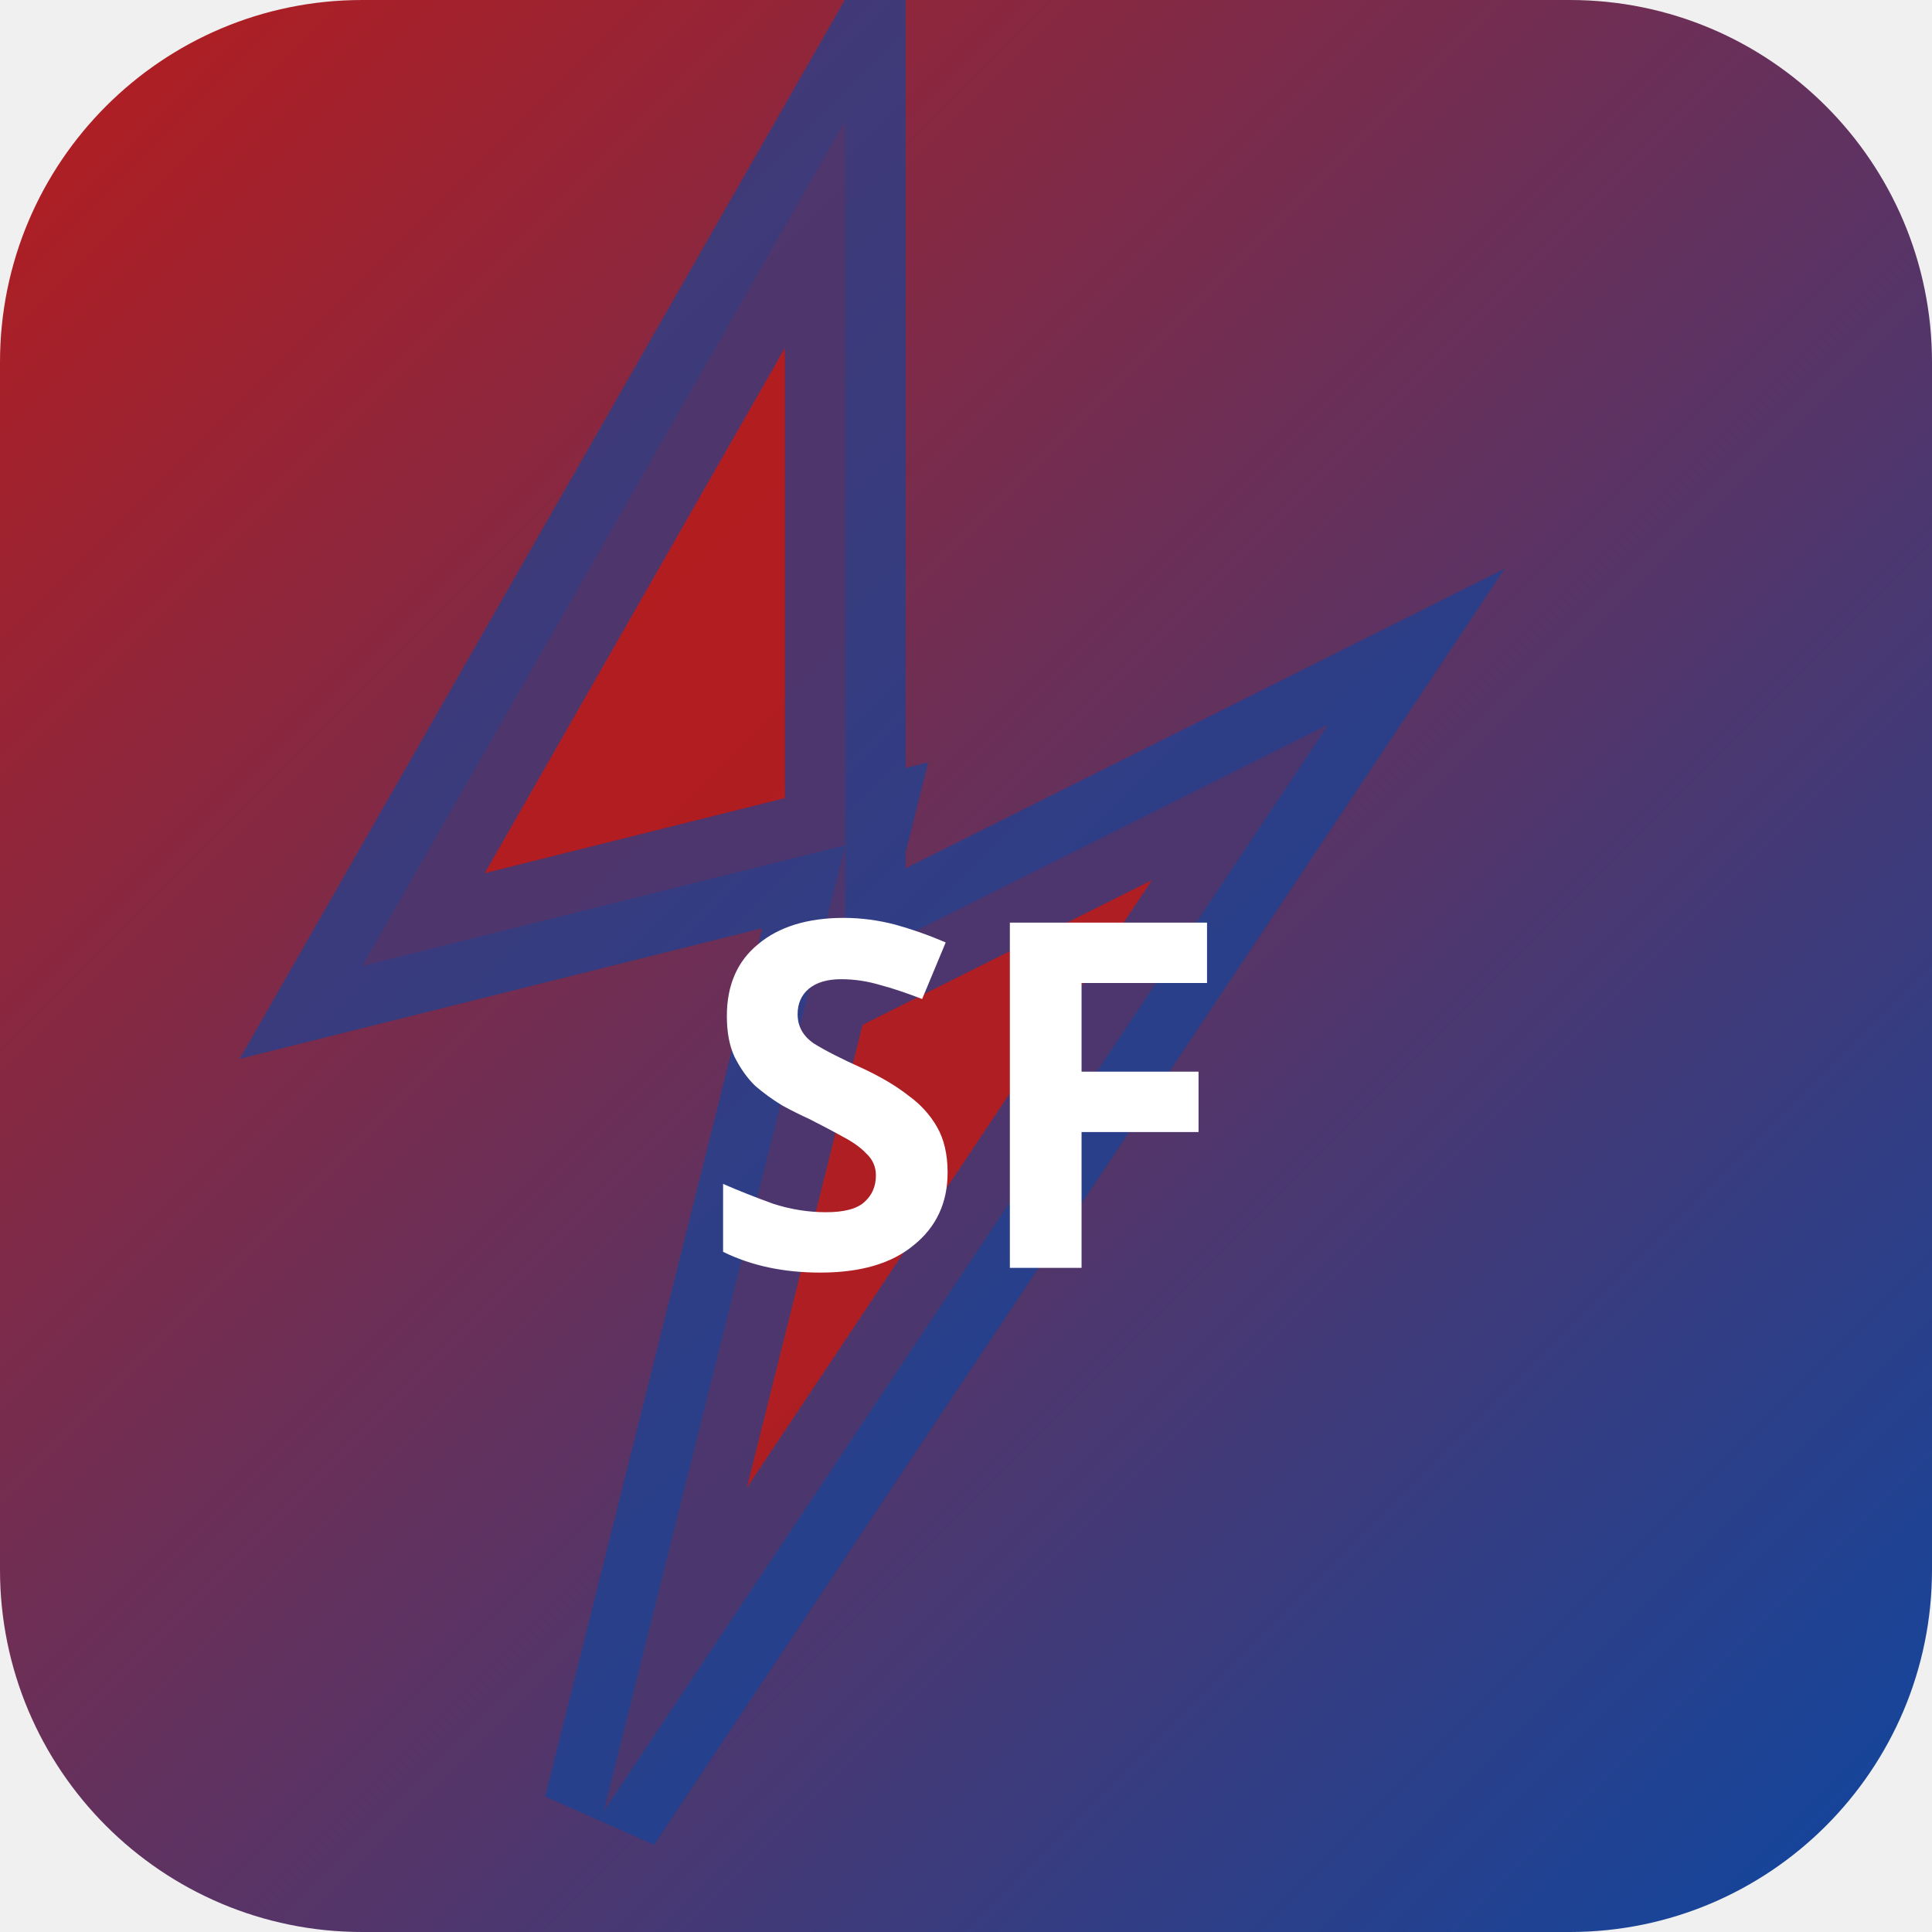
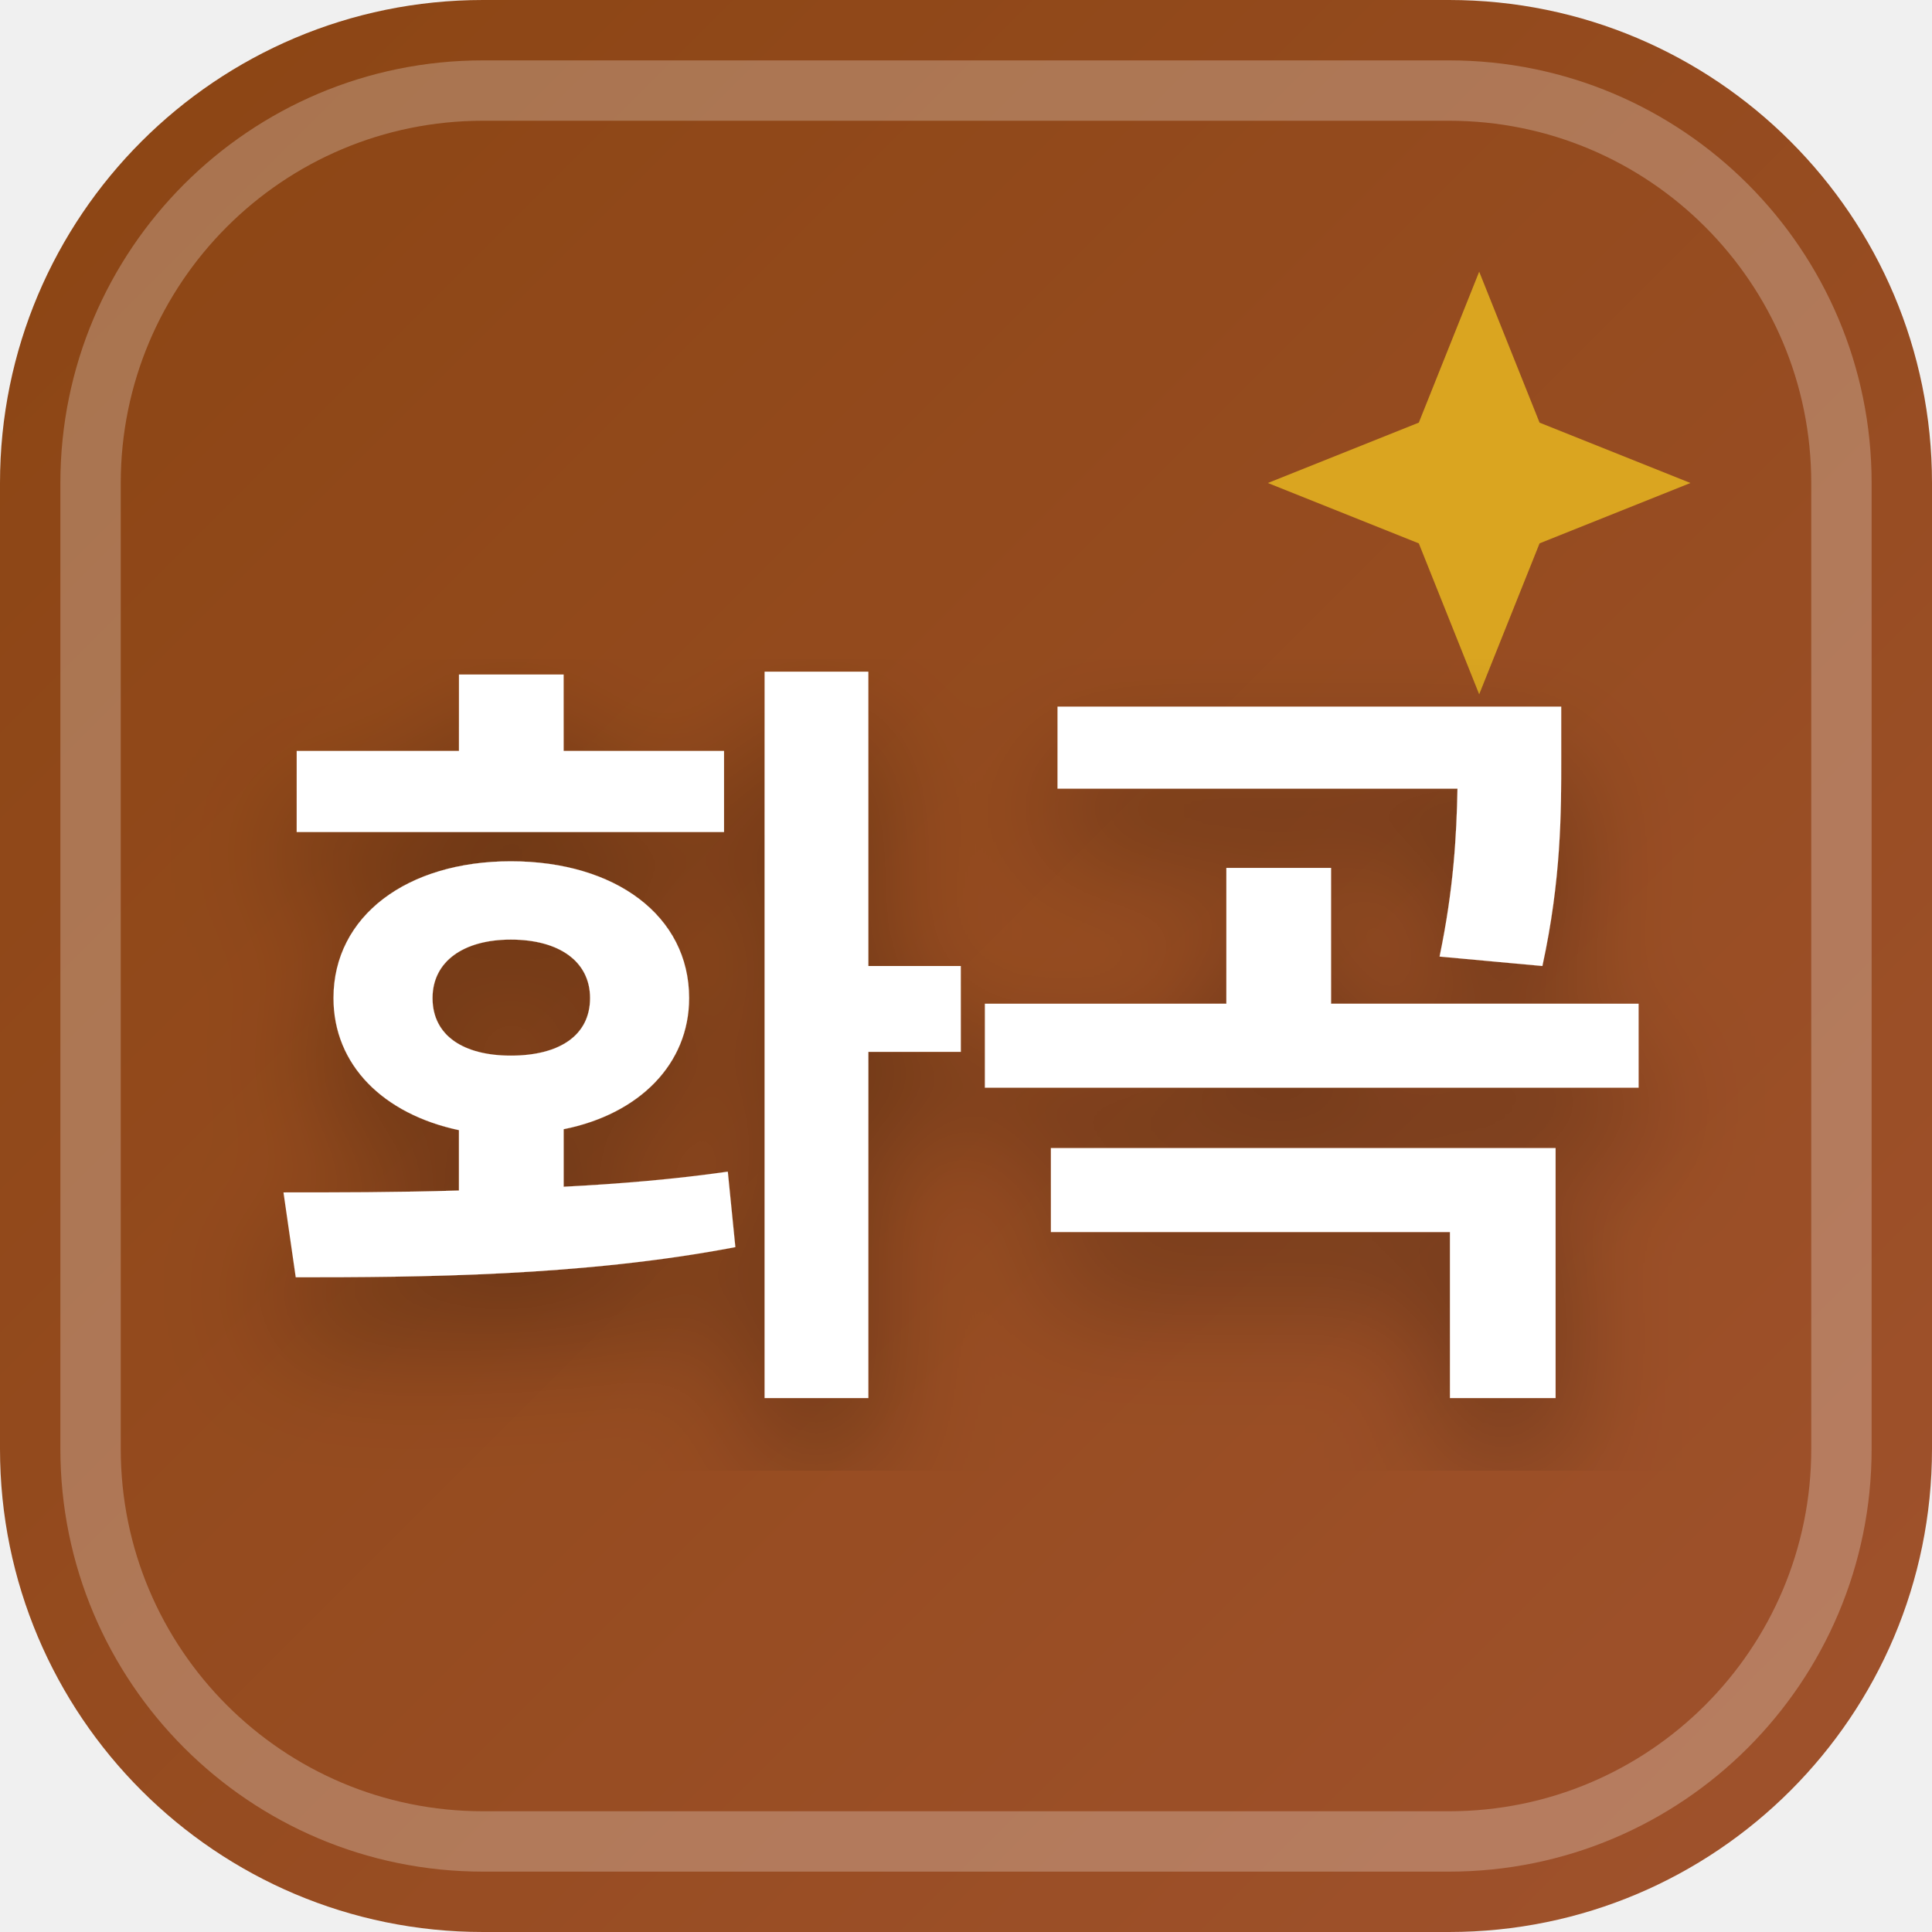
<svg xmlns="http://www.w3.org/2000/svg" width="32" height="32" viewBox="0 0 32 32">
  <defs>
-     <linearGradient id="bgsf-t" x1="0" y1="0" x2="1" y2="1">
-       <stop offset="0%" stop-color="#b71c1c" />
-       <stop offset="100%" stop-color="#0d47a1" />
+     <linearGradient id="favBg-화곡" x1="0%" y1="0%" x2="100%" y2="100%">
+       <stop offset="0%" stop-color="#8b4513" />
+       <stop offset="100%" stop-color="#a0522d" />
    </linearGradient>
+     <filter id="favShadow">
+       <feDropShadow dx="0" dy="1" stdDeviation="1" flood-color="#000000" flood-opacity="0.3" />
+     </filter>
  </defs>
-   <rect width="32" height="32" rx="6" fill="url(#bgsf-t)" />
-   <polygon points="14,2 6,16 14,14 10,30 22,12 14,16" fill="rgba(183,28,28,0.9)" stroke="rgba(13,71,161,0.6)" stroke-width="2" />
-   <text x="16" y="21" text-anchor="middle" fill="#fff" font-size="8" font-weight="700" font-family="system-ui">SF</text>
+   <rect width="32" height="32" rx="8" fill="url(#favBg-화곡)" />
+   <rect x="1.5" y="1.5" width="29" height="29" rx="6.5" fill="none" stroke="#ffffff" stroke-width="1" opacity="0.25" />
+   <path d="M 24.5 4.5 L 25.5 7 L 28 8 L 25.5 9 L 24.5 11.5 L 23.5 9 L 21 8 L 23.5 7 Z" fill="#daa520" />
+   <text x="16" y="22" text-anchor="middle" font-family="system-ui, -apple-system, BlinkMacSystemFont, 'Segoe UI', Roboto, sans-serif" font-size="13" font-weight="800" fill="#ffffff" filter="url(#favShadow)" letter-spacing="-0.5">화곡</text>
</svg>
